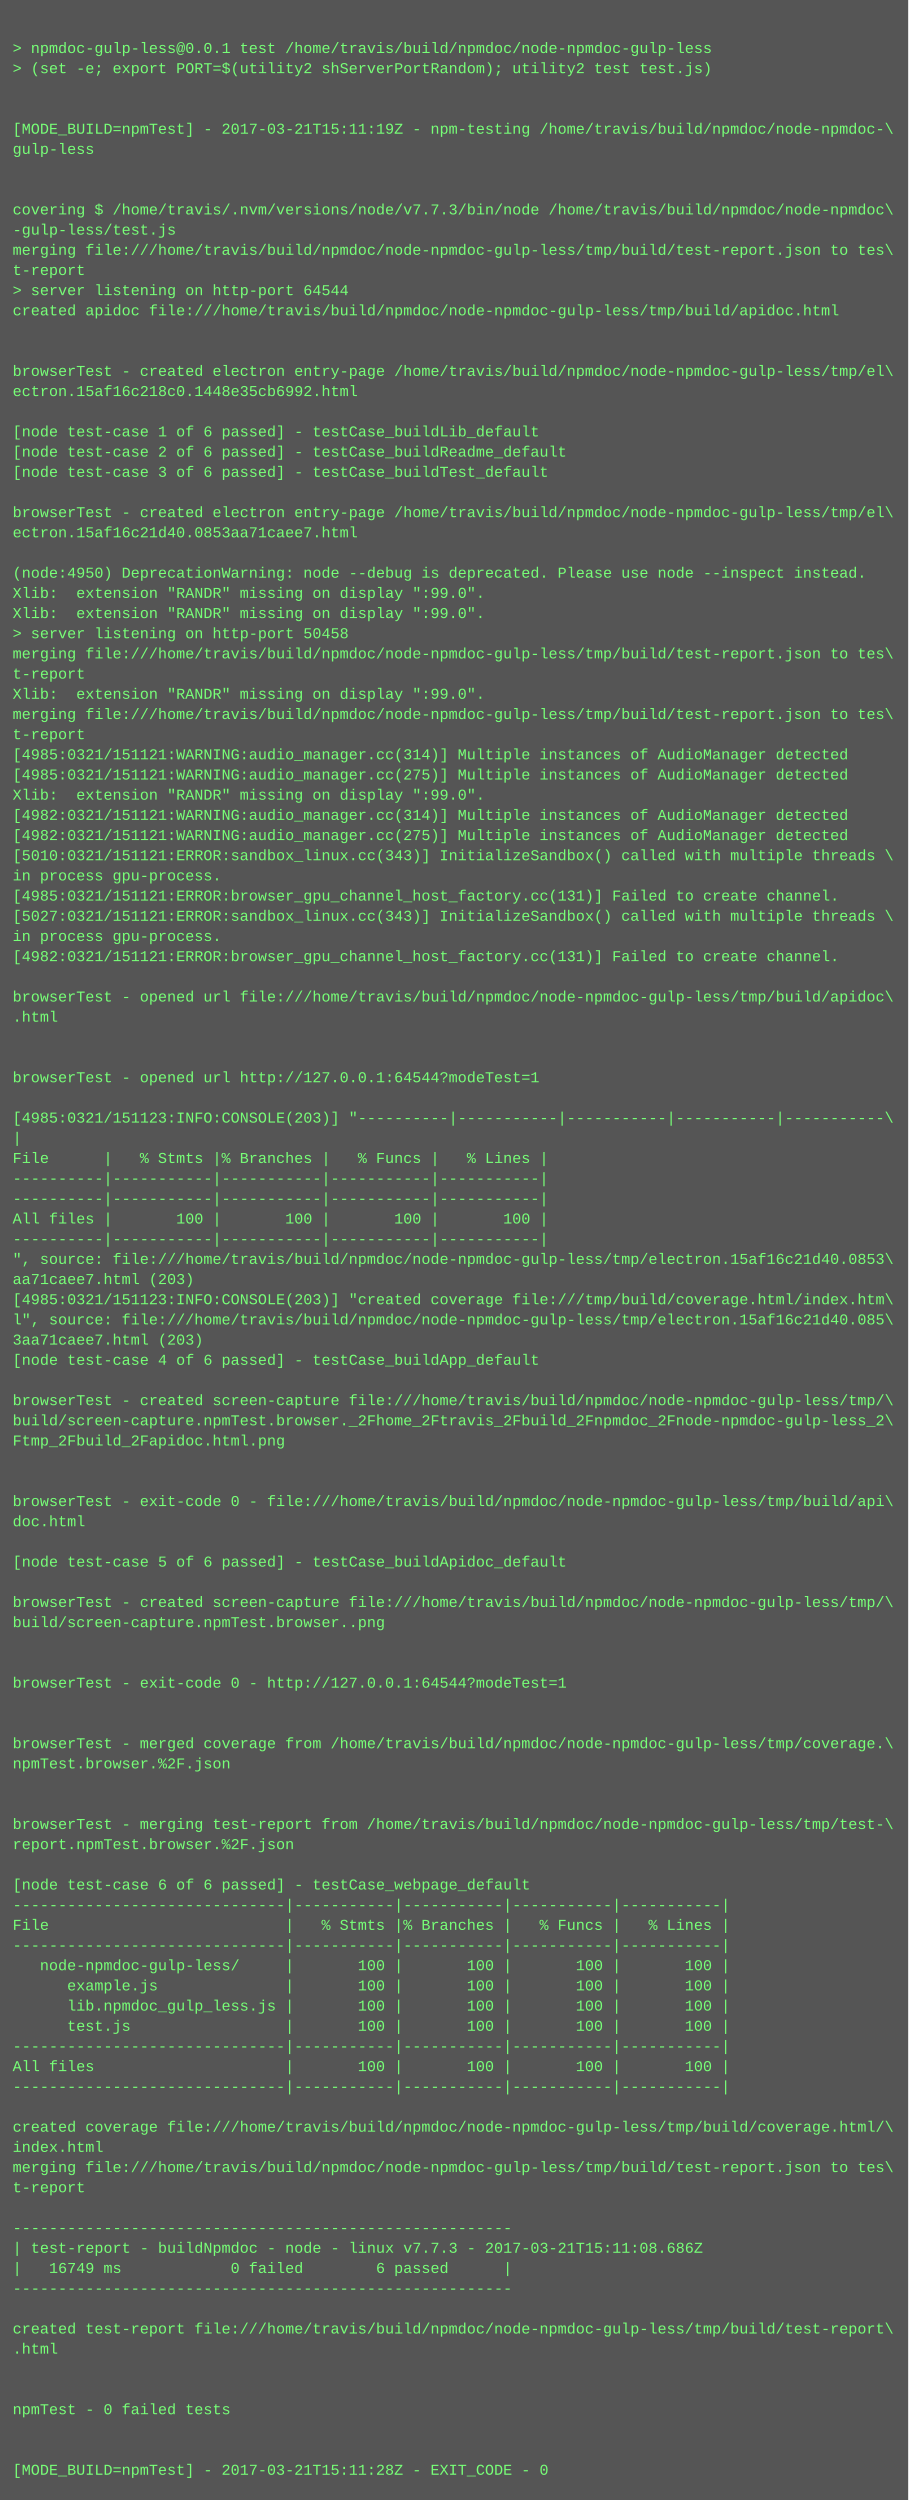
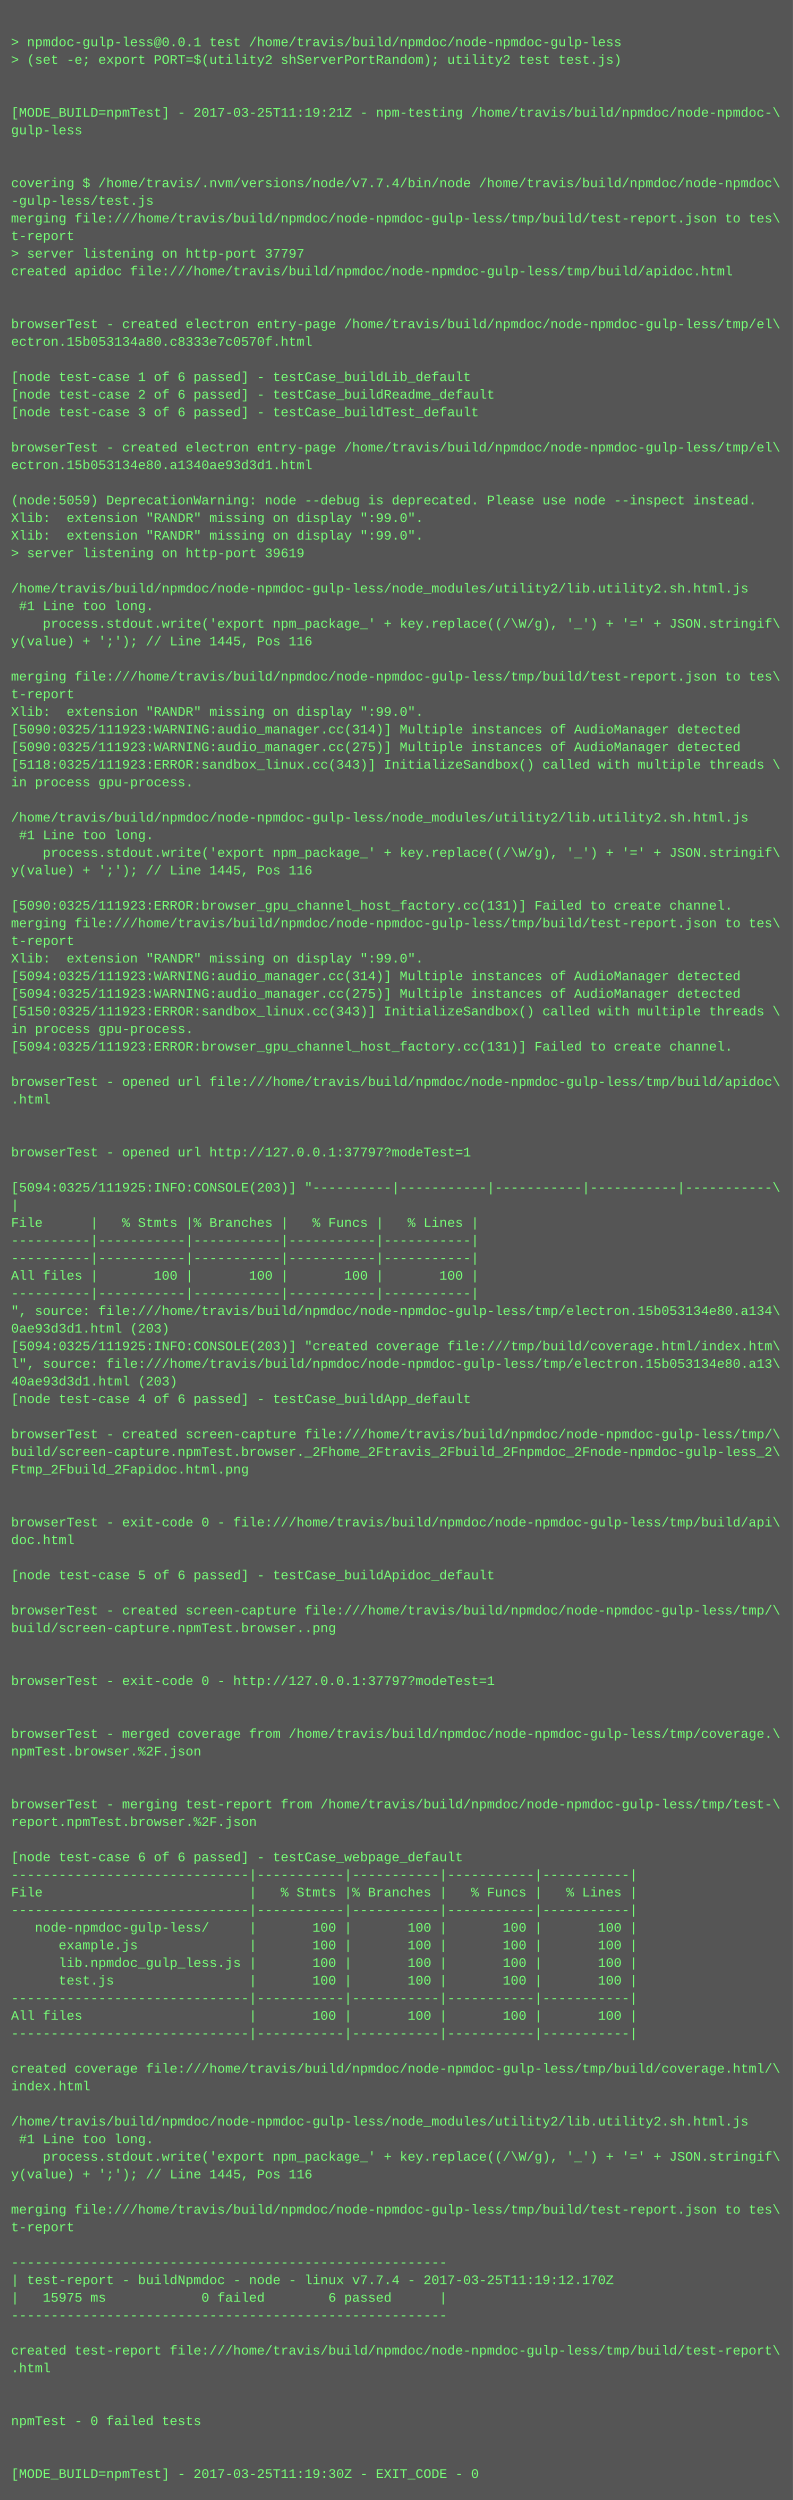
- <svg xmlns="http://www.w3.org/2000/svg" height="1982" width="720">
-   <rect height="1982" fill="#555" width="720" />
+ <svg xmlns="http://www.w3.org/2000/svg" height="2270" width="720">
+   <rect height="2270" fill="#555" width="720" />
  <text fill="#7f7" font-family="Courier New" font-size="12" xml:space="preserve">
    <tspan x="10" y="26" />
    <tspan x="10" y="42">&gt; npmdoc-gulp-less@0.0.1 test /home/travis/build/npmdoc/node-npmdoc-gulp-less</tspan>
    <tspan x="10" y="58">&gt; (set -e; export PORT=$(utility2 shServerPortRandom); utility2 test test.js)</tspan>
    <tspan x="10" y="74" />
    <tspan x="10" y="90" />
-     <tspan x="10" y="106">[MODE_BUILD=npmTest] - 2017-03-21T15:11:19Z - npm-testing /home/travis/build/npmdoc/node-npmdoc-\</tspan>
+     <tspan x="10" y="106">[MODE_BUILD=npmTest] - 2017-03-25T11:19:21Z - npm-testing /home/travis/build/npmdoc/node-npmdoc-\</tspan>
    <tspan x="10" y="122">gulp-less</tspan>
    <tspan x="10" y="138" />
    <tspan x="10" y="154" />
-     <tspan x="10" y="170">covering $ /home/travis/.nvm/versions/node/v7.7.3/bin/node /home/travis/build/npmdoc/node-npmdoc\</tspan>
+     <tspan x="10" y="170">covering $ /home/travis/.nvm/versions/node/v7.7.4/bin/node /home/travis/build/npmdoc/node-npmdoc\</tspan>
    <tspan x="10" y="186">-gulp-less/test.js</tspan>
    <tspan x="10" y="202">merging file:///home/travis/build/npmdoc/node-npmdoc-gulp-less/tmp/build/test-report.json to tes\</tspan>
    <tspan x="10" y="218">t-report</tspan>
-     <tspan x="10" y="234">&gt; server listening on http-port 64544</tspan>
+     <tspan x="10" y="234">&gt; server listening on http-port 37797</tspan>
    <tspan x="10" y="250">created apidoc file:///home/travis/build/npmdoc/node-npmdoc-gulp-less/tmp/build/apidoc.html</tspan>
    <tspan x="10" y="266" />
    <tspan x="10" y="282" />
    <tspan x="10" y="298">browserTest - created electron entry-page /home/travis/build/npmdoc/node-npmdoc-gulp-less/tmp/el\</tspan>
-     <tspan x="10" y="314">ectron.15af16c218c0.1448e35cb6992.html</tspan>
+     <tspan x="10" y="314">ectron.15b053134a80.c8333e7c0570f.html</tspan>
    <tspan x="10" y="330" />
    <tspan x="10" y="346">[node test-case 1 of 6 passed] - testCase_buildLib_default</tspan>
    <tspan x="10" y="362">[node test-case 2 of 6 passed] - testCase_buildReadme_default</tspan>
    <tspan x="10" y="378">[node test-case 3 of 6 passed] - testCase_buildTest_default</tspan>
    <tspan x="10" y="394" />
    <tspan x="10" y="410">browserTest - created electron entry-page /home/travis/build/npmdoc/node-npmdoc-gulp-less/tmp/el\</tspan>
-     <tspan x="10" y="426">ectron.15af16c21d40.0853aa71caee7.html</tspan>
+     <tspan x="10" y="426">ectron.15b053134e80.a1340ae93d3d1.html</tspan>
    <tspan x="10" y="442" />
-     <tspan x="10" y="458">(node:4950) DeprecationWarning: node --debug is deprecated. Please use node --inspect instead.</tspan>
+     <tspan x="10" y="458">(node:5059) DeprecationWarning: node --debug is deprecated. Please use node --inspect instead.</tspan>
    <tspan x="10" y="474">Xlib:  extension "RANDR" missing on display ":99.0".</tspan>
    <tspan x="10" y="490">Xlib:  extension "RANDR" missing on display ":99.0".</tspan>
-     <tspan x="10" y="506">&gt; server listening on http-port 50458</tspan>
-     <tspan x="10" y="522">merging file:///home/travis/build/npmdoc/node-npmdoc-gulp-less/tmp/build/test-report.json to tes\</tspan>
-     <tspan x="10" y="538">t-report</tspan>
-     <tspan x="10" y="554">Xlib:  extension "RANDR" missing on display ":99.0".</tspan>
-     <tspan x="10" y="570">merging file:///home/travis/build/npmdoc/node-npmdoc-gulp-less/tmp/build/test-report.json to tes\</tspan>
-     <tspan x="10" y="586">t-report</tspan>
-     <tspan x="10" y="602">[4985:0321/151121:WARNING:audio_manager.cc(314)] Multiple instances of AudioManager detected</tspan>
-     <tspan x="10" y="618">[4985:0321/151121:WARNING:audio_manager.cc(275)] Multiple instances of AudioManager detected</tspan>
-     <tspan x="10" y="634">Xlib:  extension "RANDR" missing on display ":99.0".</tspan>
-     <tspan x="10" y="650">[4982:0321/151121:WARNING:audio_manager.cc(314)] Multiple instances of AudioManager detected</tspan>
-     <tspan x="10" y="666">[4982:0321/151121:WARNING:audio_manager.cc(275)] Multiple instances of AudioManager detected</tspan>
-     <tspan x="10" y="682">[5010:0321/151121:ERROR:sandbox_linux.cc(343)] InitializeSandbox() called with multiple threads \</tspan>
-     <tspan x="10" y="698">in process gpu-process. </tspan>
-     <tspan x="10" y="714">[4985:0321/151121:ERROR:browser_gpu_channel_host_factory.cc(131)] Failed to create channel.</tspan>
-     <tspan x="10" y="730">[5027:0321/151121:ERROR:sandbox_linux.cc(343)] InitializeSandbox() called with multiple threads \</tspan>
-     <tspan x="10" y="746">in process gpu-process. </tspan>
-     <tspan x="10" y="762">[4982:0321/151121:ERROR:browser_gpu_channel_host_factory.cc(131)] Failed to create channel.</tspan>
-     <tspan x="10" y="778" />
-     <tspan x="10" y="794">browserTest - opened url file:///home/travis/build/npmdoc/node-npmdoc-gulp-less/tmp/build/apidoc\</tspan>
-     <tspan x="10" y="810">.html</tspan>
-     <tspan x="10" y="826" />
-     <tspan x="10" y="842" />
-     <tspan x="10" y="858">browserTest - opened url http://127.0.0.1:64544?modeTest=1</tspan>
-     <tspan x="10" y="874" />
-     <tspan x="10" y="890">[4985:0321/151123:INFO:CONSOLE(203)] "----------|-----------|-----------|-----------|-----------\</tspan>
-     <tspan x="10" y="906">|</tspan>
-     <tspan x="10" y="922">File      |   % Stmts |% Branches |   % Funcs |   % Lines |</tspan>
-     <tspan x="10" y="938">----------|-----------|-----------|-----------|-----------|</tspan>
-     <tspan x="10" y="954">----------|-----------|-----------|-----------|-----------|</tspan>
-     <tspan x="10" y="970">All files |       100 |       100 |       100 |       100 |</tspan>
-     <tspan x="10" y="986">----------|-----------|-----------|-----------|-----------|</tspan>
-     <tspan x="10" y="1002">", source: file:///home/travis/build/npmdoc/node-npmdoc-gulp-less/tmp/electron.15af16c21d40.0853\</tspan>
-     <tspan x="10" y="1018">aa71caee7.html (203)</tspan>
-     <tspan x="10" y="1034">[4985:0321/151123:INFO:CONSOLE(203)] "created coverage file:///tmp/build/coverage.html/index.htm\</tspan>
-     <tspan x="10" y="1050">l", source: file:///home/travis/build/npmdoc/node-npmdoc-gulp-less/tmp/electron.15af16c21d40.085\</tspan>
-     <tspan x="10" y="1066">3aa71caee7.html (203)</tspan>
-     <tspan x="10" y="1082">[node test-case 4 of 6 passed] - testCase_buildApp_default</tspan>
-     <tspan x="10" y="1098" />
-     <tspan x="10" y="1114">browserTest - created screen-capture file:///home/travis/build/npmdoc/node-npmdoc-gulp-less/tmp/\</tspan>
-     <tspan x="10" y="1130">build/screen-capture.npmTest.browser._2Fhome_2Ftravis_2Fbuild_2Fnpmdoc_2Fnode-npmdoc-gulp-less_2\</tspan>
-     <tspan x="10" y="1146">Ftmp_2Fbuild_2Fapidoc.html.png</tspan>
-     <tspan x="10" y="1162" />
-     <tspan x="10" y="1178" />
-     <tspan x="10" y="1194">browserTest - exit-code 0 - file:///home/travis/build/npmdoc/node-npmdoc-gulp-less/tmp/build/api\</tspan>
-     <tspan x="10" y="1210">doc.html</tspan>
-     <tspan x="10" y="1226" />
-     <tspan x="10" y="1242">[node test-case 5 of 6 passed] - testCase_buildApidoc_default</tspan>
-     <tspan x="10" y="1258" />
-     <tspan x="10" y="1274">browserTest - created screen-capture file:///home/travis/build/npmdoc/node-npmdoc-gulp-less/tmp/\</tspan>
-     <tspan x="10" y="1290">build/screen-capture.npmTest.browser..png</tspan>
-     <tspan x="10" y="1306" />
-     <tspan x="10" y="1322" />
-     <tspan x="10" y="1338">browserTest - exit-code 0 - http://127.0.0.1:64544?modeTest=1</tspan>
+     <tspan x="10" y="506">&gt; server listening on http-port 39619</tspan>
+     <tspan x="10" y="522" />
+     <tspan x="10" y="538">/home/travis/build/npmdoc/node-npmdoc-gulp-less/node_modules/utility2/lib.utility2.sh.html.js</tspan>
+     <tspan x="10" y="554"> #1 Line too long.</tspan>
+     <tspan x="10" y="570">    process.stdout.write('export npm_package_' + key.replace((/\W/g), '_') + '=' + JSON.stringif\</tspan>
+     <tspan x="10" y="586">y(value) + ';'); // Line 1445, Pos 116</tspan>
+     <tspan x="10" y="602" />
+     <tspan x="10" y="618">merging file:///home/travis/build/npmdoc/node-npmdoc-gulp-less/tmp/build/test-report.json to tes\</tspan>
+     <tspan x="10" y="634">t-report</tspan>
+     <tspan x="10" y="650">Xlib:  extension "RANDR" missing on display ":99.0".</tspan>
+     <tspan x="10" y="666">[5090:0325/111923:WARNING:audio_manager.cc(314)] Multiple instances of AudioManager detected</tspan>
+     <tspan x="10" y="682">[5090:0325/111923:WARNING:audio_manager.cc(275)] Multiple instances of AudioManager detected</tspan>
+     <tspan x="10" y="698">[5118:0325/111923:ERROR:sandbox_linux.cc(343)] InitializeSandbox() called with multiple threads \</tspan>
+     <tspan x="10" y="714">in process gpu-process. </tspan>
+     <tspan x="10" y="730" />
+     <tspan x="10" y="746">/home/travis/build/npmdoc/node-npmdoc-gulp-less/node_modules/utility2/lib.utility2.sh.html.js</tspan>
+     <tspan x="10" y="762"> #1 Line too long.</tspan>
+     <tspan x="10" y="778">    process.stdout.write('export npm_package_' + key.replace((/\W/g), '_') + '=' + JSON.stringif\</tspan>
+     <tspan x="10" y="794">y(value) + ';'); // Line 1445, Pos 116</tspan>
+     <tspan x="10" y="810" />
+     <tspan x="10" y="826">[5090:0325/111923:ERROR:browser_gpu_channel_host_factory.cc(131)] Failed to create channel.</tspan>
+     <tspan x="10" y="842">merging file:///home/travis/build/npmdoc/node-npmdoc-gulp-less/tmp/build/test-report.json to tes\</tspan>
+     <tspan x="10" y="858">t-report</tspan>
+     <tspan x="10" y="874">Xlib:  extension "RANDR" missing on display ":99.0".</tspan>
+     <tspan x="10" y="890">[5094:0325/111923:WARNING:audio_manager.cc(314)] Multiple instances of AudioManager detected</tspan>
+     <tspan x="10" y="906">[5094:0325/111923:WARNING:audio_manager.cc(275)] Multiple instances of AudioManager detected</tspan>
+     <tspan x="10" y="922">[5150:0325/111923:ERROR:sandbox_linux.cc(343)] InitializeSandbox() called with multiple threads \</tspan>
+     <tspan x="10" y="938">in process gpu-process. </tspan>
+     <tspan x="10" y="954">[5094:0325/111923:ERROR:browser_gpu_channel_host_factory.cc(131)] Failed to create channel.</tspan>
+     <tspan x="10" y="970" />
+     <tspan x="10" y="986">browserTest - opened url file:///home/travis/build/npmdoc/node-npmdoc-gulp-less/tmp/build/apidoc\</tspan>
+     <tspan x="10" y="1002">.html</tspan>
+     <tspan x="10" y="1018" />
+     <tspan x="10" y="1034" />
+     <tspan x="10" y="1050">browserTest - opened url http://127.0.0.1:37797?modeTest=1</tspan>
+     <tspan x="10" y="1066" />
+     <tspan x="10" y="1082">[5094:0325/111925:INFO:CONSOLE(203)] "----------|-----------|-----------|-----------|-----------\</tspan>
+     <tspan x="10" y="1098">|</tspan>
+     <tspan x="10" y="1114">File      |   % Stmts |% Branches |   % Funcs |   % Lines |</tspan>
+     <tspan x="10" y="1130">----------|-----------|-----------|-----------|-----------|</tspan>
+     <tspan x="10" y="1146">----------|-----------|-----------|-----------|-----------|</tspan>
+     <tspan x="10" y="1162">All files |       100 |       100 |       100 |       100 |</tspan>
+     <tspan x="10" y="1178">----------|-----------|-----------|-----------|-----------|</tspan>
+     <tspan x="10" y="1194">", source: file:///home/travis/build/npmdoc/node-npmdoc-gulp-less/tmp/electron.15b053134e80.a134\</tspan>
+     <tspan x="10" y="1210">0ae93d3d1.html (203)</tspan>
+     <tspan x="10" y="1226">[5094:0325/111925:INFO:CONSOLE(203)] "created coverage file:///tmp/build/coverage.html/index.htm\</tspan>
+     <tspan x="10" y="1242">l", source: file:///home/travis/build/npmdoc/node-npmdoc-gulp-less/tmp/electron.15b053134e80.a13\</tspan>
+     <tspan x="10" y="1258">40ae93d3d1.html (203)</tspan>
+     <tspan x="10" y="1274">[node test-case 4 of 6 passed] - testCase_buildApp_default</tspan>
+     <tspan x="10" y="1290" />
+     <tspan x="10" y="1306">browserTest - created screen-capture file:///home/travis/build/npmdoc/node-npmdoc-gulp-less/tmp/\</tspan>
+     <tspan x="10" y="1322">build/screen-capture.npmTest.browser._2Fhome_2Ftravis_2Fbuild_2Fnpmdoc_2Fnode-npmdoc-gulp-less_2\</tspan>
+     <tspan x="10" y="1338">Ftmp_2Fbuild_2Fapidoc.html.png</tspan>
    <tspan x="10" y="1354" />
    <tspan x="10" y="1370" />
-     <tspan x="10" y="1386">browserTest - merged coverage from /home/travis/build/npmdoc/node-npmdoc-gulp-less/tmp/coverage.\</tspan>
-     <tspan x="10" y="1402">npmTest.browser.%2F.json</tspan>
+     <tspan x="10" y="1386">browserTest - exit-code 0 - file:///home/travis/build/npmdoc/node-npmdoc-gulp-less/tmp/build/api\</tspan>
+     <tspan x="10" y="1402">doc.html</tspan>
    <tspan x="10" y="1418" />
-     <tspan x="10" y="1434" />
-     <tspan x="10" y="1450">browserTest - merging test-report from /home/travis/build/npmdoc/node-npmdoc-gulp-less/tmp/test-\</tspan>
-     <tspan x="10" y="1466">report.npmTest.browser.%2F.json</tspan>
-     <tspan x="10" y="1482" />
-     <tspan x="10" y="1498">[node test-case 6 of 6 passed] - testCase_webpage_default</tspan>
-     <tspan x="10" y="1514">------------------------------|-----------|-----------|-----------|-----------|</tspan>
-     <tspan x="10" y="1530">File                          |   % Stmts |% Branches |   % Funcs |   % Lines |</tspan>
-     <tspan x="10" y="1546">------------------------------|-----------|-----------|-----------|-----------|</tspan>
-     <tspan x="10" y="1562">   node-npmdoc-gulp-less/     |       100 |       100 |       100 |       100 |</tspan>
-     <tspan x="10" y="1578">      example.js              |       100 |       100 |       100 |       100 |</tspan>
-     <tspan x="10" y="1594">      lib.npmdoc_gulp_less.js |       100 |       100 |       100 |       100 |</tspan>
-     <tspan x="10" y="1610">      test.js                 |       100 |       100 |       100 |       100 |</tspan>
-     <tspan x="10" y="1626">------------------------------|-----------|-----------|-----------|-----------|</tspan>
-     <tspan x="10" y="1642">All files                     |       100 |       100 |       100 |       100 |</tspan>
-     <tspan x="10" y="1658">------------------------------|-----------|-----------|-----------|-----------|</tspan>
+     <tspan x="10" y="1434">[node test-case 5 of 6 passed] - testCase_buildApidoc_default</tspan>
+     <tspan x="10" y="1450" />
+     <tspan x="10" y="1466">browserTest - created screen-capture file:///home/travis/build/npmdoc/node-npmdoc-gulp-less/tmp/\</tspan>
+     <tspan x="10" y="1482">build/screen-capture.npmTest.browser..png</tspan>
+     <tspan x="10" y="1498" />
+     <tspan x="10" y="1514" />
+     <tspan x="10" y="1530">browserTest - exit-code 0 - http://127.0.0.1:37797?modeTest=1</tspan>
+     <tspan x="10" y="1546" />
+     <tspan x="10" y="1562" />
+     <tspan x="10" y="1578">browserTest - merged coverage from /home/travis/build/npmdoc/node-npmdoc-gulp-less/tmp/coverage.\</tspan>
+     <tspan x="10" y="1594">npmTest.browser.%2F.json</tspan>
+     <tspan x="10" y="1610" />
+     <tspan x="10" y="1626" />
+     <tspan x="10" y="1642">browserTest - merging test-report from /home/travis/build/npmdoc/node-npmdoc-gulp-less/tmp/test-\</tspan>
+     <tspan x="10" y="1658">report.npmTest.browser.%2F.json</tspan>
    <tspan x="10" y="1674" />
-     <tspan x="10" y="1690">created coverage file:///home/travis/build/npmdoc/node-npmdoc-gulp-less/tmp/build/coverage.html/\</tspan>
-     <tspan x="10" y="1706">index.html</tspan>
-     <tspan x="10" y="1722">merging file:///home/travis/build/npmdoc/node-npmdoc-gulp-less/tmp/build/test-report.json to tes\</tspan>
-     <tspan x="10" y="1738">t-report</tspan>
-     <tspan x="10" y="1754" />
-     <tspan x="10" y="1770">-------------------------------------------------------</tspan>
-     <tspan x="10" y="1786">| test-report - buildNpmdoc - node - linux v7.7.3 - 2017-03-21T15:11:08.686Z</tspan>
-     <tspan x="10" y="1802">|   16749 ms            0 failed        6 passed      |</tspan>
-     <tspan x="10" y="1818">-------------------------------------------------------</tspan>
-     <tspan x="10" y="1834" />
-     <tspan x="10" y="1850">created test-report file:///home/travis/build/npmdoc/node-npmdoc-gulp-less/tmp/build/test-report\</tspan>
-     <tspan x="10" y="1866">.html</tspan>
-     <tspan x="10" y="1882" />
-     <tspan x="10" y="1898" />
-     <tspan x="10" y="1914">npmTest - 0 failed tests</tspan>
-     <tspan x="10" y="1930" />
-     <tspan x="10" y="1946" />
-     <tspan x="10" y="1962">[MODE_BUILD=npmTest] - 2017-03-21T15:11:28Z - EXIT_CODE - 0</tspan>
+     <tspan x="10" y="1690">[node test-case 6 of 6 passed] - testCase_webpage_default</tspan>
+     <tspan x="10" y="1706">------------------------------|-----------|-----------|-----------|-----------|</tspan>
+     <tspan x="10" y="1722">File                          |   % Stmts |% Branches |   % Funcs |   % Lines |</tspan>
+     <tspan x="10" y="1738">------------------------------|-----------|-----------|-----------|-----------|</tspan>
+     <tspan x="10" y="1754">   node-npmdoc-gulp-less/     |       100 |       100 |       100 |       100 |</tspan>
+     <tspan x="10" y="1770">      example.js              |       100 |       100 |       100 |       100 |</tspan>
+     <tspan x="10" y="1786">      lib.npmdoc_gulp_less.js |       100 |       100 |       100 |       100 |</tspan>
+     <tspan x="10" y="1802">      test.js                 |       100 |       100 |       100 |       100 |</tspan>
+     <tspan x="10" y="1818">------------------------------|-----------|-----------|-----------|-----------|</tspan>
+     <tspan x="10" y="1834">All files                     |       100 |       100 |       100 |       100 |</tspan>
+     <tspan x="10" y="1850">------------------------------|-----------|-----------|-----------|-----------|</tspan>
+     <tspan x="10" y="1866" />
+     <tspan x="10" y="1882">created coverage file:///home/travis/build/npmdoc/node-npmdoc-gulp-less/tmp/build/coverage.html/\</tspan>
+     <tspan x="10" y="1898">index.html</tspan>
+     <tspan x="10" y="1914" />
+     <tspan x="10" y="1930">/home/travis/build/npmdoc/node-npmdoc-gulp-less/node_modules/utility2/lib.utility2.sh.html.js</tspan>
+     <tspan x="10" y="1946"> #1 Line too long.</tspan>
+     <tspan x="10" y="1962">    process.stdout.write('export npm_package_' + key.replace((/\W/g), '_') + '=' + JSON.stringif\</tspan>
+     <tspan x="10" y="1978">y(value) + ';'); // Line 1445, Pos 116</tspan>
+     <tspan x="10" y="1994" />
+     <tspan x="10" y="2010">merging file:///home/travis/build/npmdoc/node-npmdoc-gulp-less/tmp/build/test-report.json to tes\</tspan>
+     <tspan x="10" y="2026">t-report</tspan>
+     <tspan x="10" y="2042" />
+     <tspan x="10" y="2058">-------------------------------------------------------</tspan>
+     <tspan x="10" y="2074">| test-report - buildNpmdoc - node - linux v7.7.4 - 2017-03-25T11:19:12.170Z</tspan>
+     <tspan x="10" y="2090">|   15975 ms            0 failed        6 passed      |</tspan>
+     <tspan x="10" y="2106">-------------------------------------------------------</tspan>
+     <tspan x="10" y="2122" />
+     <tspan x="10" y="2138">created test-report file:///home/travis/build/npmdoc/node-npmdoc-gulp-less/tmp/build/test-report\</tspan>
+     <tspan x="10" y="2154">.html</tspan>
+     <tspan x="10" y="2170" />
+     <tspan x="10" y="2186" />
+     <tspan x="10" y="2202">npmTest - 0 failed tests</tspan>
+     <tspan x="10" y="2218" />
+     <tspan x="10" y="2234" />
+     <tspan x="10" y="2250">[MODE_BUILD=npmTest] - 2017-03-25T11:19:30Z - EXIT_CODE - 0</tspan>
  </text>
</svg>
